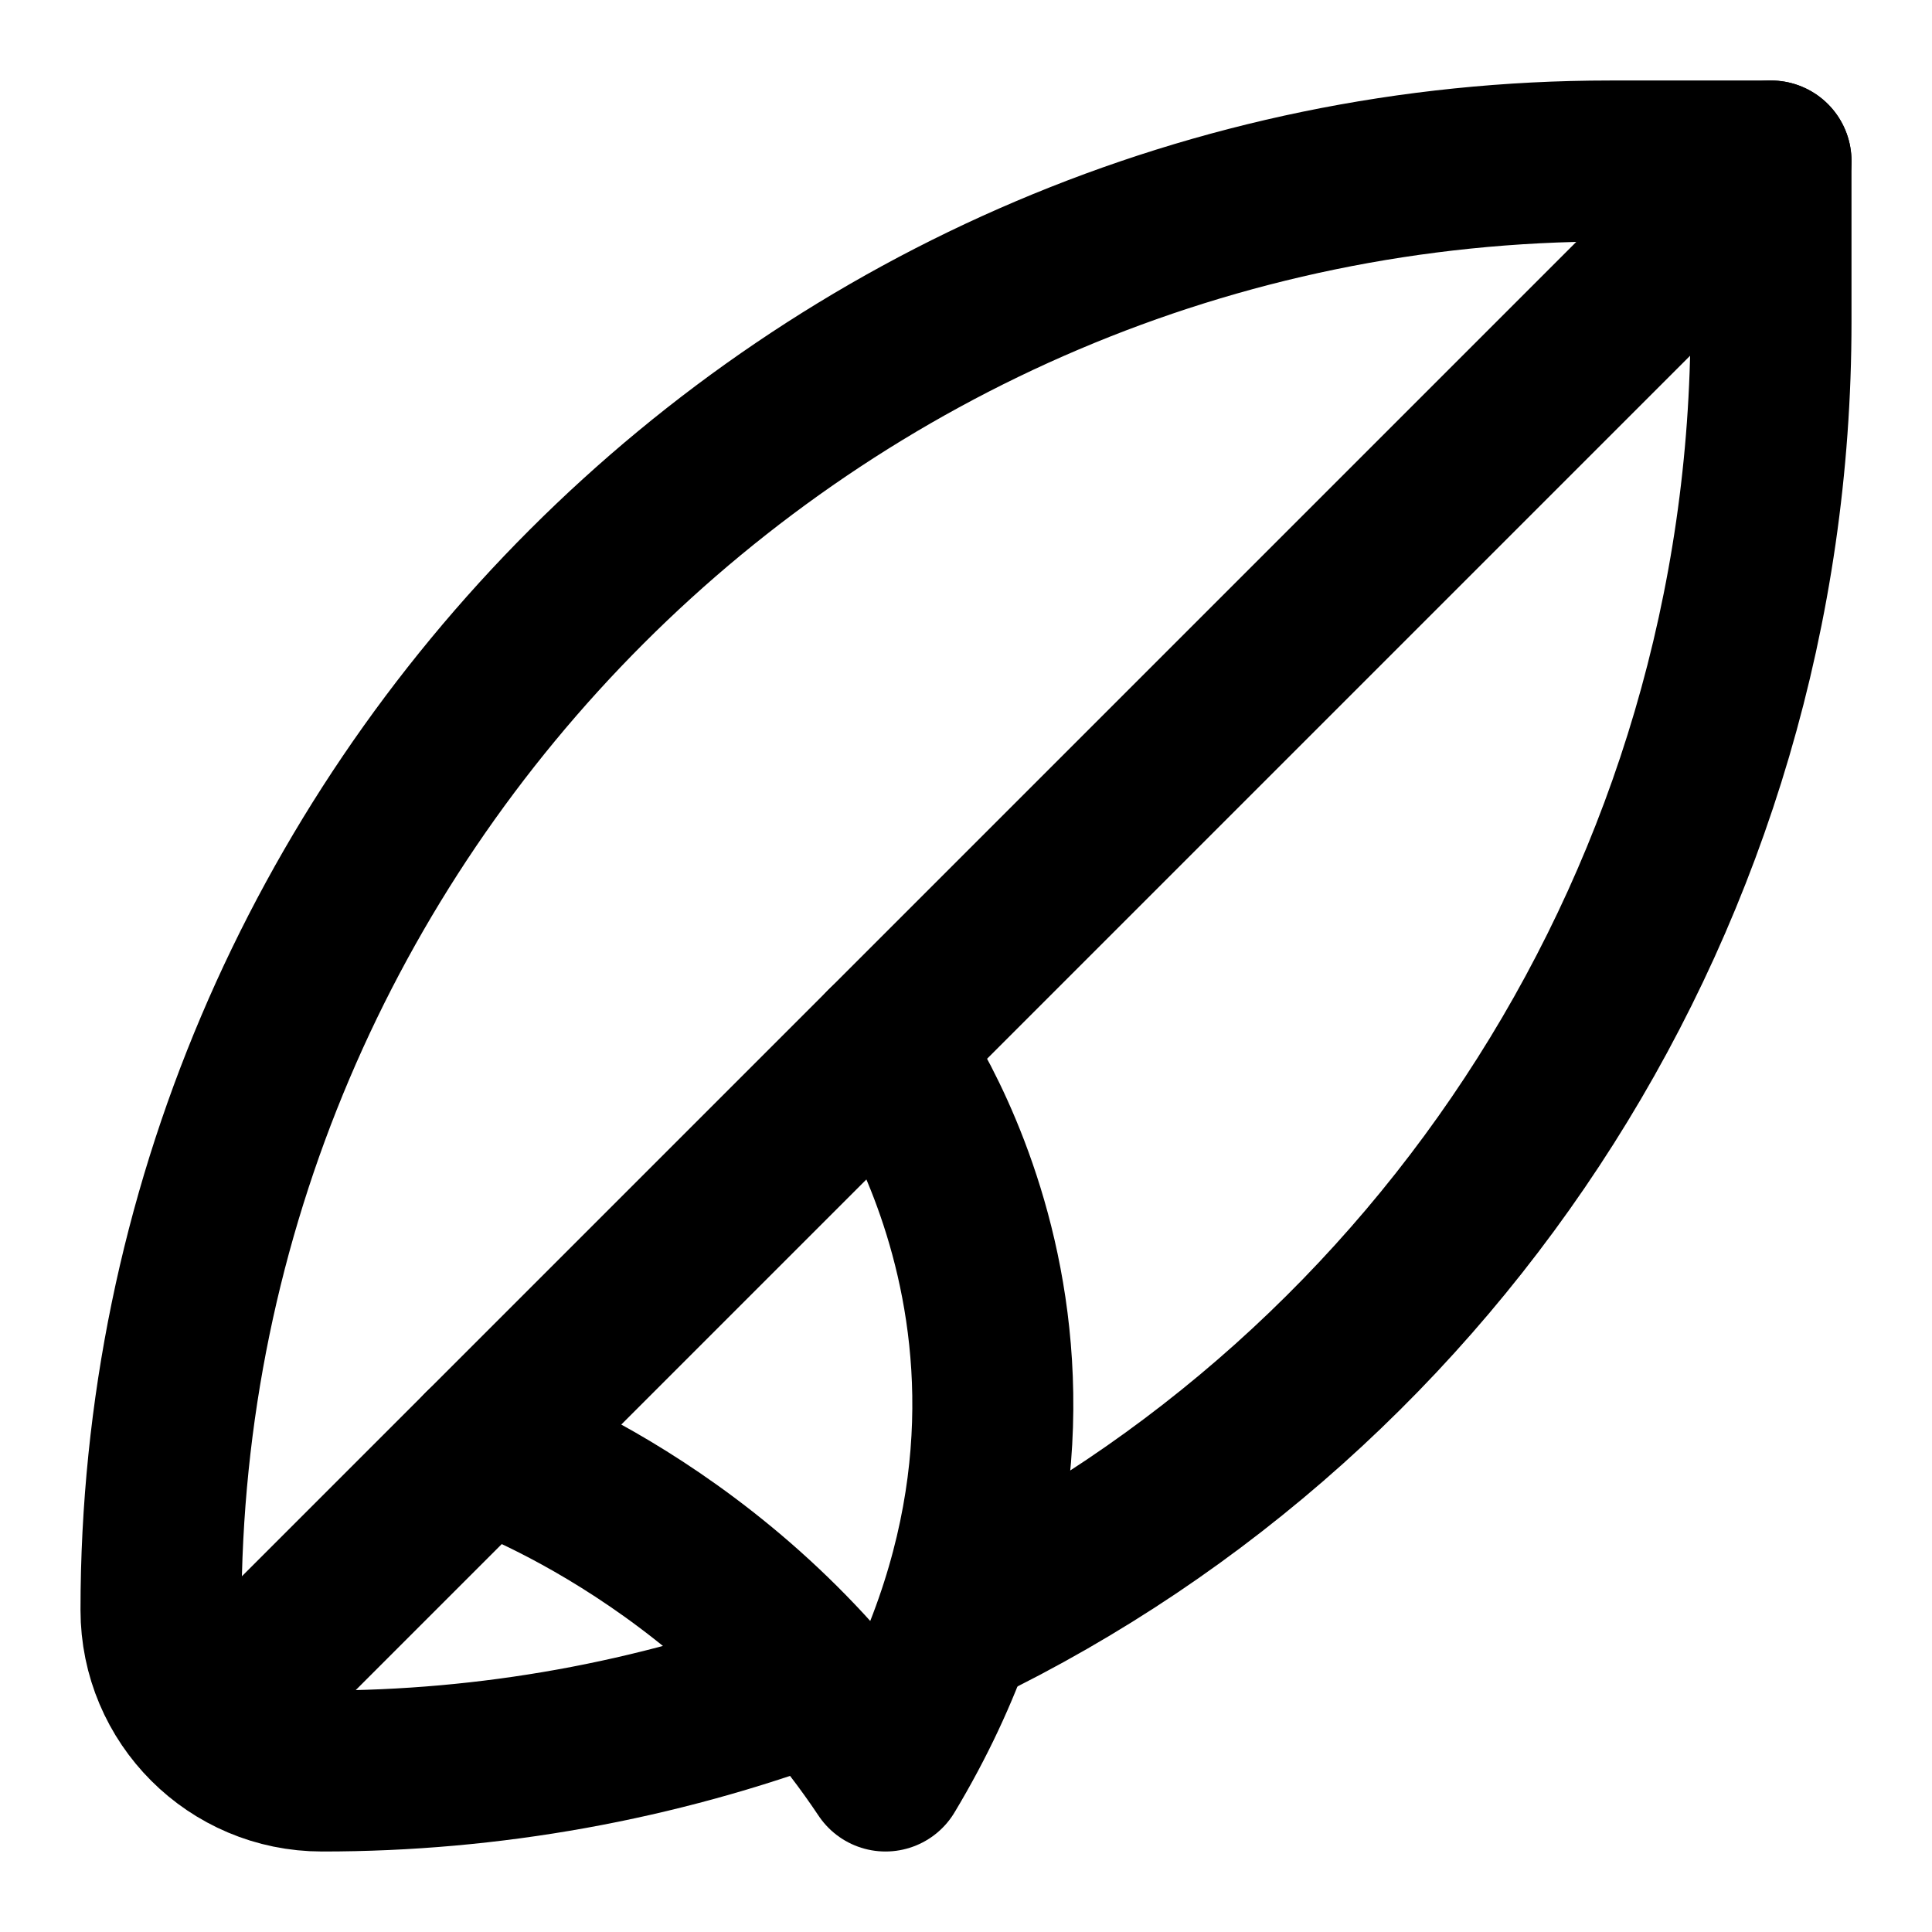
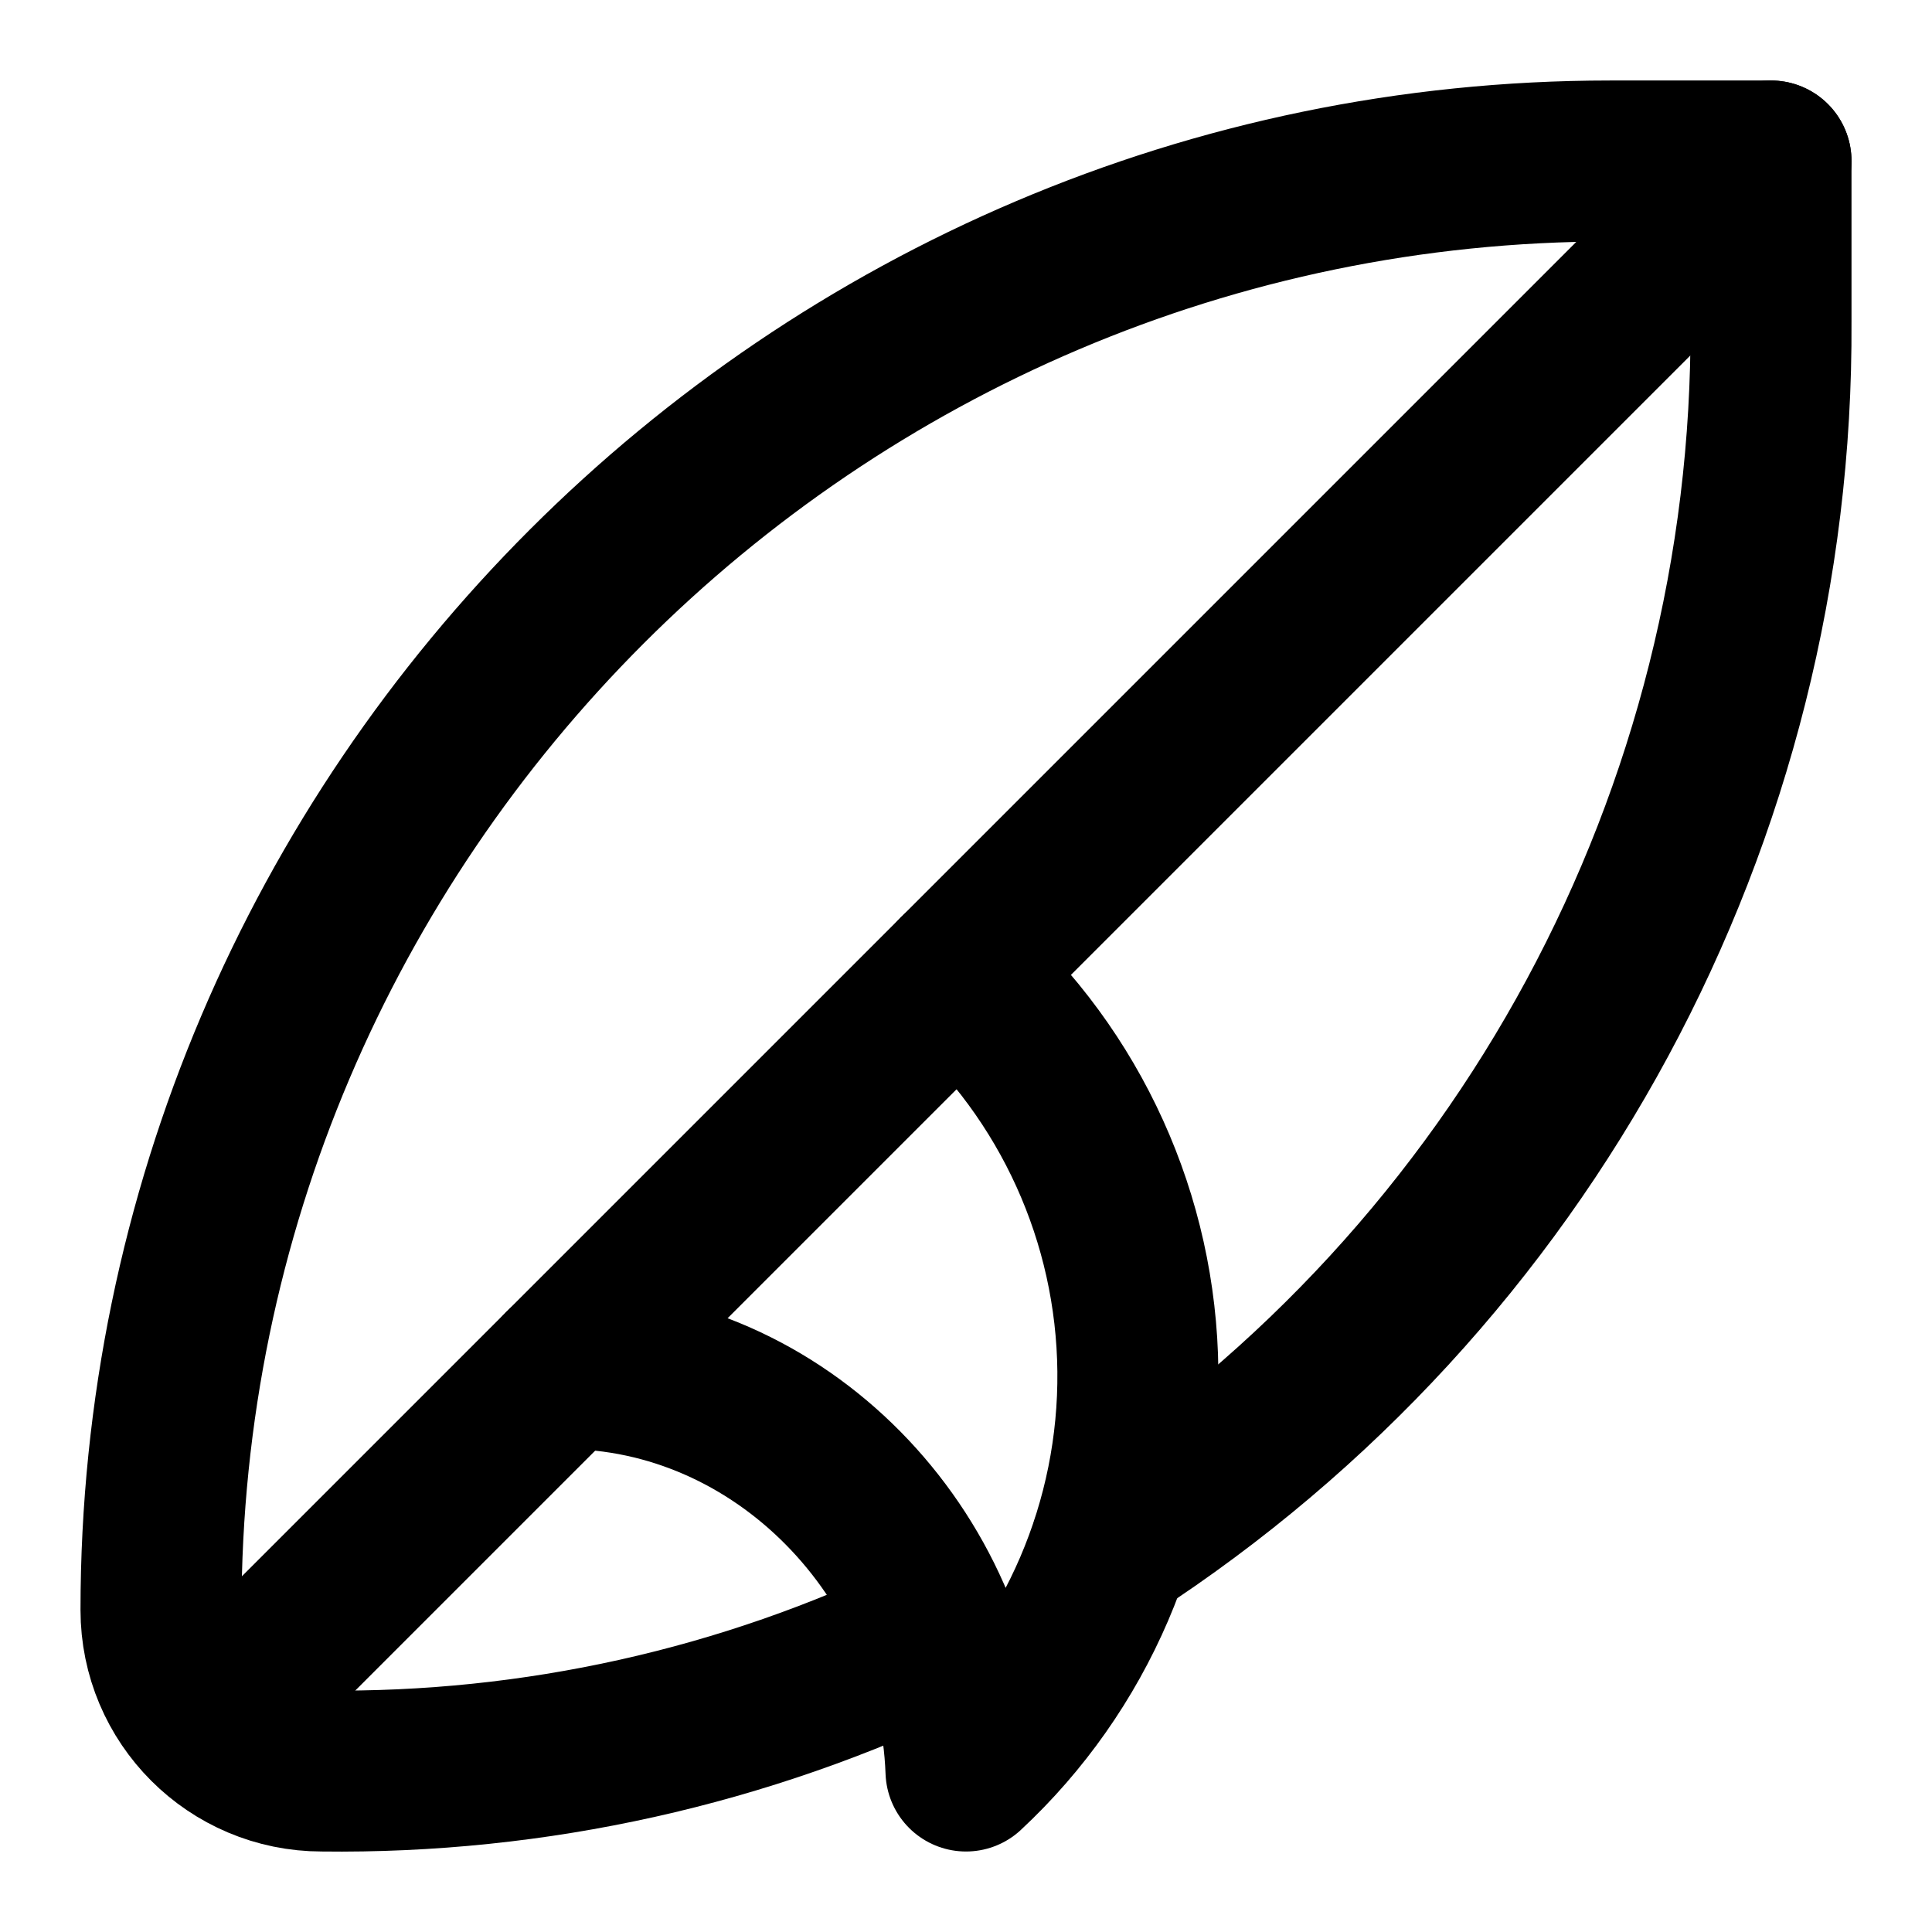
<svg xmlns="http://www.w3.org/2000/svg" width="24" height="24" viewBox="0 0 24 24" fill="none" stroke="currentColor" stroke-width="2" stroke-linecap="round" stroke-linejoin="round">
  <path d="M22 2 2.6 21.4" />
-   <path d="M11.9 20.2C17.9 17.3 22 11.1 22 4V2h-2C10.1 2 2 10.1 2 20a2 2 0 0 0 2 2 17.4 17.4 0 0 0 6.1-1.1" />
-   <path d="M6 18s3 1 5 4c3-5 0-9 0-9" />
+   <path d="M13.8 19.2A18 18 0 0 0 22 4V2h-2C10.1 2 2 10.1 2 20a2 2 0 0 0 2 2 17 17 0 0 0 7.63-1.7" />
+   <path d="M7 17c2.7 0 4.9 2.3 5 5a6.7 6.7 0 0 0-.1-9.9" />
</svg>
